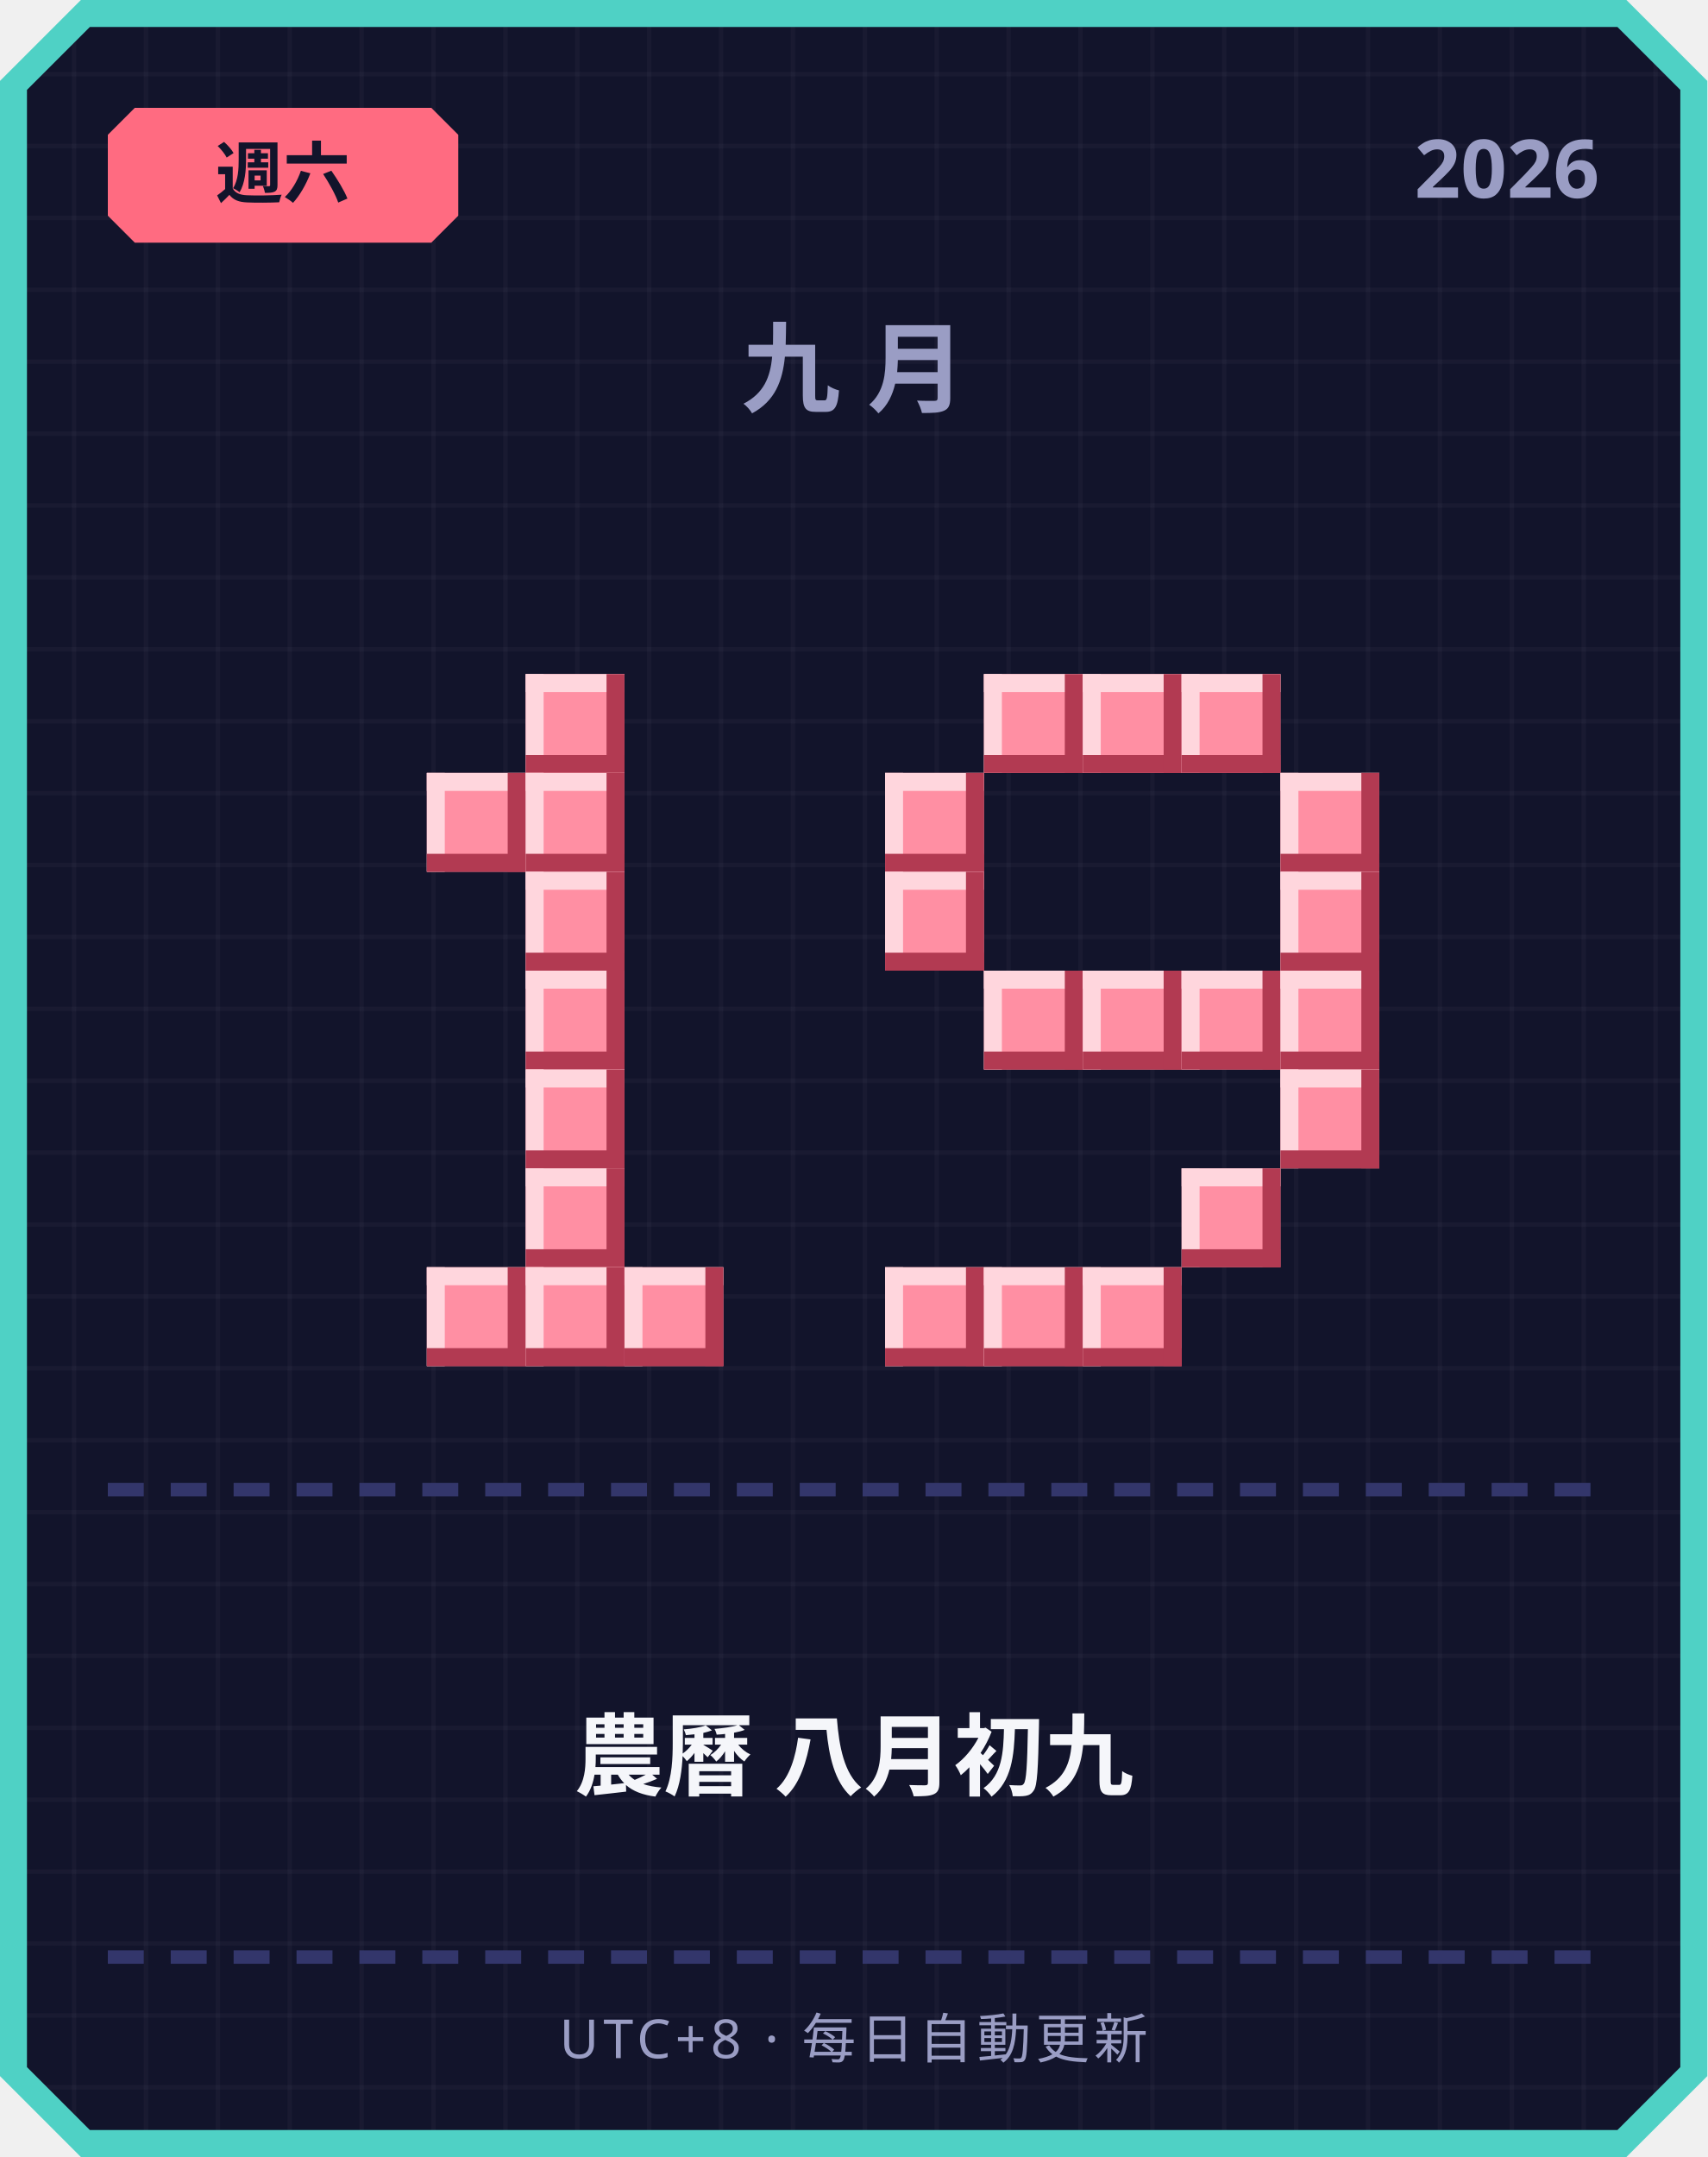
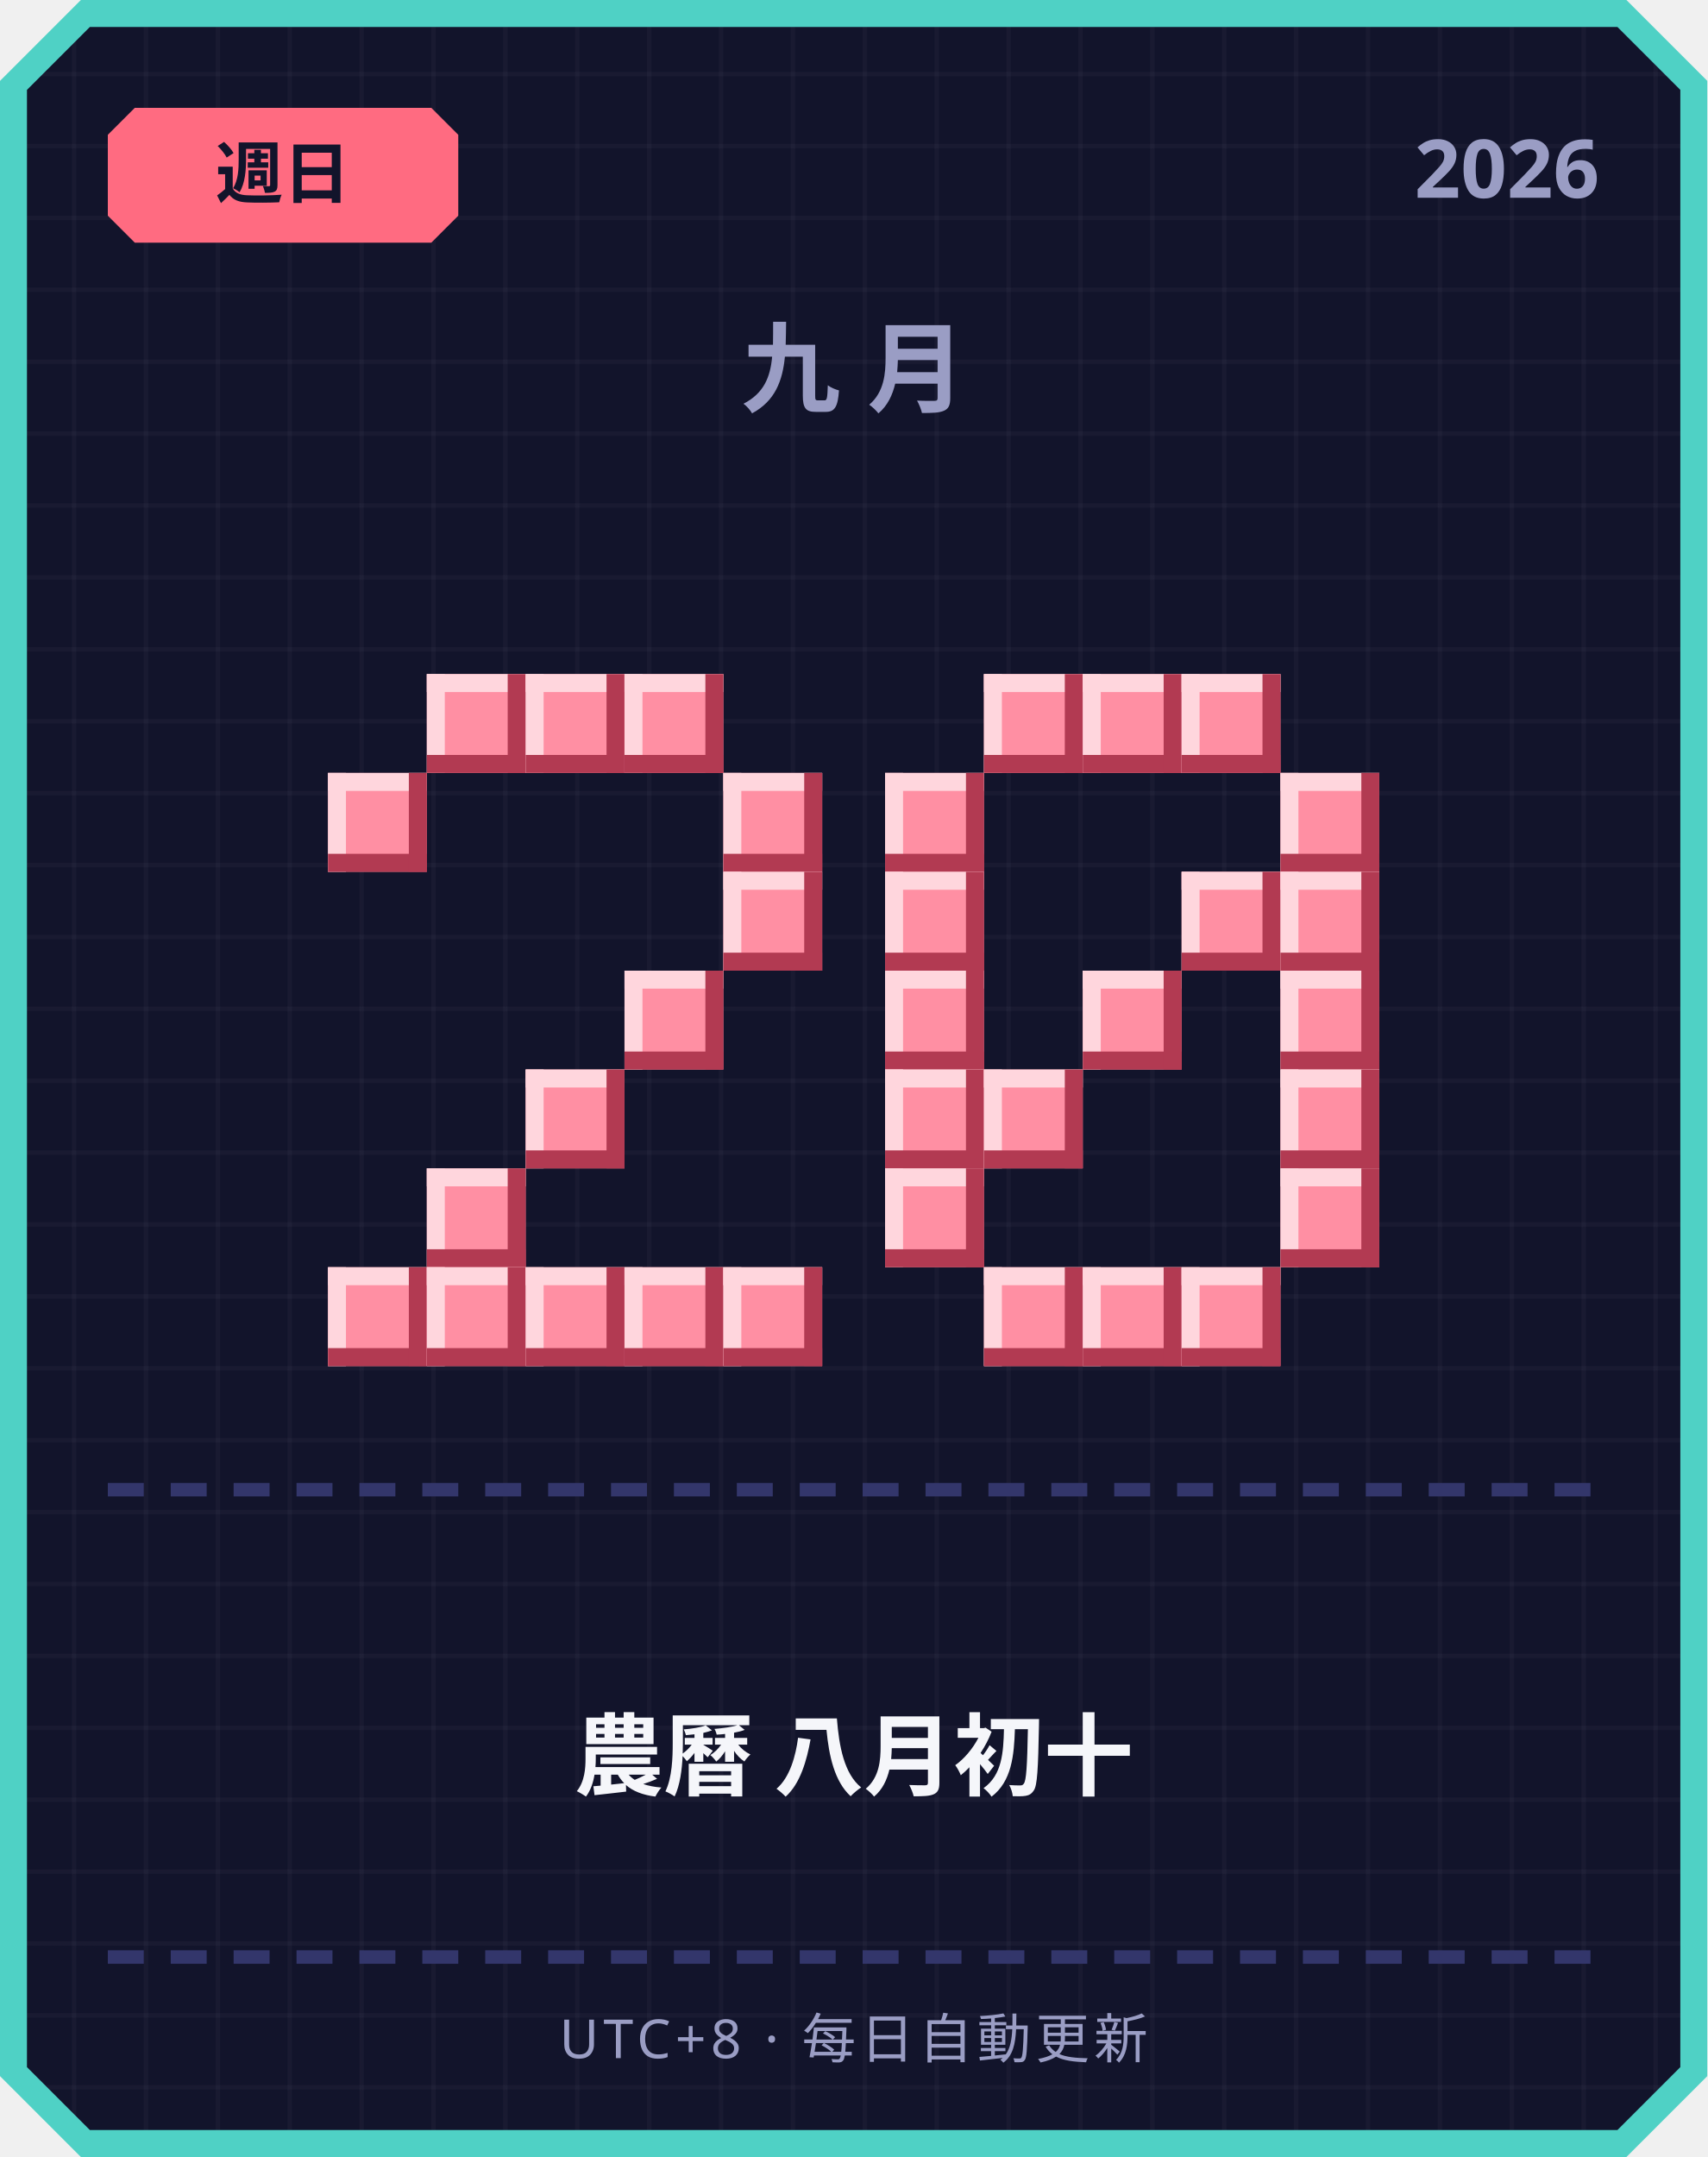
<svg xmlns="http://www.w3.org/2000/svg" width="380" height="480" viewBox="0 0 380 480">
  <defs>
    <pattern id="grid" width="16" height="16" patternUnits="userSpaceOnUse">
      <rect width="16" height="16" fill="#12142b" />
      <rect width="1" height="16" fill="#ffffff" opacity="0.03" />
      <rect width="16" height="1" fill="#ffffff" opacity="0.03" />
    </pattern>
  </defs>
  <path d="M 18,0 L 362,0 L 380,18 L 380,462 L 362,480 L 18,480 L 0,462 L 0,18 Z" fill="#4fd1c5" />
  <path d="M 20,6 L 360,6 L 374,20 L 374,460 L 360,474 L 20,474 L 6,460 L 6,20 Z" fill="url(#grid)" />
  <path d="M 30,24 L 96,24 L 102,30 L 102,48 L 96,54 L 30,54 L 24,48 L 24,30 Z" fill="#ff6b81" />
-   <text x="63" y="44" text-anchor="middle" font-family="'Segoe UI', sans-serif" font-size="15" font-weight="700" fill="#12142b">週六</text>
+   <text x="63" y="44" text-anchor="middle" font-family="'Segoe UI', sans-serif" font-size="15" font-weight="700" fill="#12142b">週日</text>
  <text x="356" y="44" text-anchor="end" font-family="'Segoe UI', sans-serif" font-size="18" font-weight="700" fill="#9a9dc4">2026</text>
  <text x="190" y="90" text-anchor="middle" font-family="'Segoe UI', sans-serif" font-size="22" font-weight="700" letter-spacing="6" fill="#9a9dc4">九月</text>
+   <rect x="95" y="150" width="22" height="22" fill="#ff8fa3" />
+   <rect x="95" y="150" width="22" height="4" fill="#ffd6dd" />
+   <rect x="95" y="150" width="4" height="22" fill="#ffd6dd" />
+   <rect x="95" y="168" width="22" height="4" fill="#b23a52" />
+   <rect x="113" y="150" width="4" height="22" fill="#b23a52" />
  <rect x="117" y="150" width="22" height="22" fill="#ff8fa3" />
  <rect x="117" y="150" width="22" height="4" fill="#ffd6dd" />
  <rect x="117" y="150" width="4" height="22" fill="#ffd6dd" />
  <rect x="117" y="168" width="22" height="4" fill="#b23a52" />
  <rect x="135" y="150" width="4" height="22" fill="#b23a52" />
-   <rect x="95" y="172" width="22" height="22" fill="#ff8fa3" />
-   <rect x="95" y="172" width="22" height="4" fill="#ffd6dd" />
-   <rect x="95" y="172" width="4" height="22" fill="#ffd6dd" />
-   <rect x="95" y="190" width="22" height="4" fill="#b23a52" />
-   <rect x="113" y="172" width="4" height="22" fill="#b23a52" />
-   <rect x="117" y="172" width="22" height="22" fill="#ff8fa3" />
-   <rect x="117" y="172" width="22" height="4" fill="#ffd6dd" />
-   <rect x="117" y="172" width="4" height="22" fill="#ffd6dd" />
-   <rect x="117" y="190" width="22" height="4" fill="#b23a52" />
-   <rect x="135" y="172" width="4" height="22" fill="#b23a52" />
-   <rect x="117" y="194" width="22" height="22" fill="#ff8fa3" />
-   <rect x="117" y="194" width="22" height="4" fill="#ffd6dd" />
-   <rect x="117" y="194" width="4" height="22" fill="#ffd6dd" />
-   <rect x="117" y="212" width="22" height="4" fill="#b23a52" />
-   <rect x="135" y="194" width="4" height="22" fill="#b23a52" />
-   <rect x="117" y="216" width="22" height="22" fill="#ff8fa3" />
-   <rect x="117" y="216" width="22" height="4" fill="#ffd6dd" />
-   <rect x="117" y="216" width="4" height="22" fill="#ffd6dd" />
-   <rect x="117" y="234" width="22" height="4" fill="#b23a52" />
-   <rect x="135" y="216" width="4" height="22" fill="#b23a52" />
+   <rect x="139" y="150" width="22" height="22" fill="#ff8fa3" />
+   <rect x="139" y="150" width="22" height="4" fill="#ffd6dd" />
+   <rect x="139" y="150" width="4" height="22" fill="#ffd6dd" />
+   <rect x="139" y="168" width="22" height="4" fill="#b23a52" />
+   <rect x="157" y="150" width="4" height="22" fill="#b23a52" />
+   <rect x="73" y="172" width="22" height="22" fill="#ff8fa3" />
+   <rect x="73" y="172" width="22" height="4" fill="#ffd6dd" />
+   <rect x="73" y="172" width="4" height="22" fill="#ffd6dd" />
+   <rect x="73" y="190" width="22" height="4" fill="#b23a52" />
+   <rect x="91" y="172" width="4" height="22" fill="#b23a52" />
+   <rect x="161" y="172" width="22" height="22" fill="#ff8fa3" />
+   <rect x="161" y="172" width="22" height="4" fill="#ffd6dd" />
+   <rect x="161" y="172" width="4" height="22" fill="#ffd6dd" />
+   <rect x="161" y="190" width="22" height="4" fill="#b23a52" />
+   <rect x="179" y="172" width="4" height="22" fill="#b23a52" />
+   <rect x="161" y="194" width="22" height="22" fill="#ff8fa3" />
+   <rect x="161" y="194" width="22" height="4" fill="#ffd6dd" />
+   <rect x="161" y="194" width="4" height="22" fill="#ffd6dd" />
+   <rect x="161" y="212" width="22" height="4" fill="#b23a52" />
+   <rect x="179" y="194" width="4" height="22" fill="#b23a52" />
+   <rect x="139" y="216" width="22" height="22" fill="#ff8fa3" />
+   <rect x="139" y="216" width="22" height="4" fill="#ffd6dd" />
+   <rect x="139" y="216" width="4" height="22" fill="#ffd6dd" />
+   <rect x="139" y="234" width="22" height="4" fill="#b23a52" />
+   <rect x="157" y="216" width="4" height="22" fill="#b23a52" />
  <rect x="117" y="238" width="22" height="22" fill="#ff8fa3" />
  <rect x="117" y="238" width="22" height="4" fill="#ffd6dd" />
  <rect x="117" y="238" width="4" height="22" fill="#ffd6dd" />
  <rect x="117" y="256" width="22" height="4" fill="#b23a52" />
  <rect x="135" y="238" width="4" height="22" fill="#b23a52" />
-   <rect x="117" y="260" width="22" height="22" fill="#ff8fa3" />
-   <rect x="117" y="260" width="22" height="4" fill="#ffd6dd" />
-   <rect x="117" y="260" width="4" height="22" fill="#ffd6dd" />
-   <rect x="117" y="278" width="22" height="4" fill="#b23a52" />
-   <rect x="135" y="260" width="4" height="22" fill="#b23a52" />
+   <rect x="95" y="260" width="22" height="22" fill="#ff8fa3" />
+   <rect x="95" y="260" width="22" height="4" fill="#ffd6dd" />
+   <rect x="95" y="260" width="4" height="22" fill="#ffd6dd" />
+   <rect x="95" y="278" width="22" height="4" fill="#b23a52" />
+   <rect x="113" y="260" width="4" height="22" fill="#b23a52" />
+   <rect x="73" y="282" width="22" height="22" fill="#ff8fa3" />
+   <rect x="73" y="282" width="22" height="4" fill="#ffd6dd" />
+   <rect x="73" y="282" width="4" height="22" fill="#ffd6dd" />
+   <rect x="73" y="300" width="22" height="4" fill="#b23a52" />
+   <rect x="91" y="282" width="4" height="22" fill="#b23a52" />
  <rect x="95" y="282" width="22" height="22" fill="#ff8fa3" />
  <rect x="95" y="282" width="22" height="4" fill="#ffd6dd" />
  <rect x="95" y="282" width="4" height="22" fill="#ffd6dd" />
  <rect x="95" y="300" width="22" height="4" fill="#b23a52" />
  <rect x="113" y="282" width="4" height="22" fill="#b23a52" />
  <rect x="117" y="282" width="22" height="22" fill="#ff8fa3" />
  <rect x="117" y="282" width="22" height="4" fill="#ffd6dd" />
  <rect x="117" y="282" width="4" height="22" fill="#ffd6dd" />
  <rect x="117" y="300" width="22" height="4" fill="#b23a52" />
  <rect x="135" y="282" width="4" height="22" fill="#b23a52" />
  <rect x="139" y="282" width="22" height="22" fill="#ff8fa3" />
  <rect x="139" y="282" width="22" height="4" fill="#ffd6dd" />
  <rect x="139" y="282" width="4" height="22" fill="#ffd6dd" />
  <rect x="139" y="300" width="22" height="4" fill="#b23a52" />
  <rect x="157" y="282" width="4" height="22" fill="#b23a52" />
+   <rect x="161" y="282" width="22" height="22" fill="#ff8fa3" />
+   <rect x="161" y="282" width="22" height="4" fill="#ffd6dd" />
+   <rect x="161" y="282" width="4" height="22" fill="#ffd6dd" />
+   <rect x="161" y="300" width="22" height="4" fill="#b23a52" />
+   <rect x="179" y="282" width="4" height="22" fill="#b23a52" />
  <rect x="219" y="150" width="22" height="22" fill="#ff8fa3" />
  <rect x="219" y="150" width="22" height="4" fill="#ffd6dd" />
  <rect x="219" y="150" width="4" height="22" fill="#ffd6dd" />
  <rect x="219" y="168" width="22" height="4" fill="#b23a52" />
  <rect x="237" y="150" width="4" height="22" fill="#b23a52" />
  <rect x="241" y="150" width="22" height="22" fill="#ff8fa3" />
  <rect x="241" y="150" width="22" height="4" fill="#ffd6dd" />
  <rect x="241" y="150" width="4" height="22" fill="#ffd6dd" />
  <rect x="241" y="168" width="22" height="4" fill="#b23a52" />
  <rect x="259" y="150" width="4" height="22" fill="#b23a52" />
  <rect x="263" y="150" width="22" height="22" fill="#ff8fa3" />
  <rect x="263" y="150" width="22" height="4" fill="#ffd6dd" />
  <rect x="263" y="150" width="4" height="22" fill="#ffd6dd" />
  <rect x="263" y="168" width="22" height="4" fill="#b23a52" />
  <rect x="281" y="150" width="4" height="22" fill="#b23a52" />
  <rect x="197" y="172" width="22" height="22" fill="#ff8fa3" />
  <rect x="197" y="172" width="22" height="4" fill="#ffd6dd" />
  <rect x="197" y="172" width="4" height="22" fill="#ffd6dd" />
  <rect x="197" y="190" width="22" height="4" fill="#b23a52" />
  <rect x="215" y="172" width="4" height="22" fill="#b23a52" />
  <rect x="285" y="172" width="22" height="22" fill="#ff8fa3" />
  <rect x="285" y="172" width="22" height="4" fill="#ffd6dd" />
  <rect x="285" y="172" width="4" height="22" fill="#ffd6dd" />
  <rect x="285" y="190" width="22" height="4" fill="#b23a52" />
  <rect x="303" y="172" width="4" height="22" fill="#b23a52" />
  <rect x="197" y="194" width="22" height="22" fill="#ff8fa3" />
  <rect x="197" y="194" width="22" height="4" fill="#ffd6dd" />
  <rect x="197" y="194" width="4" height="22" fill="#ffd6dd" />
  <rect x="197" y="212" width="22" height="4" fill="#b23a52" />
  <rect x="215" y="194" width="4" height="22" fill="#b23a52" />
+   <rect x="263" y="194" width="22" height="22" fill="#ff8fa3" />
+   <rect x="263" y="194" width="22" height="4" fill="#ffd6dd" />
+   <rect x="263" y="194" width="4" height="22" fill="#ffd6dd" />
+   <rect x="263" y="212" width="22" height="4" fill="#b23a52" />
+   <rect x="281" y="194" width="4" height="22" fill="#b23a52" />
  <rect x="285" y="194" width="22" height="22" fill="#ff8fa3" />
  <rect x="285" y="194" width="22" height="4" fill="#ffd6dd" />
  <rect x="285" y="194" width="4" height="22" fill="#ffd6dd" />
  <rect x="285" y="212" width="22" height="4" fill="#b23a52" />
  <rect x="303" y="194" width="4" height="22" fill="#b23a52" />
-   <rect x="219" y="216" width="22" height="22" fill="#ff8fa3" />
-   <rect x="219" y="216" width="22" height="4" fill="#ffd6dd" />
-   <rect x="219" y="216" width="4" height="22" fill="#ffd6dd" />
-   <rect x="219" y="234" width="22" height="4" fill="#b23a52" />
-   <rect x="237" y="216" width="4" height="22" fill="#b23a52" />
+   <rect x="197" y="216" width="22" height="22" fill="#ff8fa3" />
+   <rect x="197" y="216" width="22" height="4" fill="#ffd6dd" />
+   <rect x="197" y="216" width="4" height="22" fill="#ffd6dd" />
+   <rect x="197" y="234" width="22" height="4" fill="#b23a52" />
+   <rect x="215" y="216" width="4" height="22" fill="#b23a52" />
  <rect x="241" y="216" width="22" height="22" fill="#ff8fa3" />
  <rect x="241" y="216" width="22" height="4" fill="#ffd6dd" />
  <rect x="241" y="216" width="4" height="22" fill="#ffd6dd" />
  <rect x="241" y="234" width="22" height="4" fill="#b23a52" />
  <rect x="259" y="216" width="4" height="22" fill="#b23a52" />
-   <rect x="263" y="216" width="22" height="22" fill="#ff8fa3" />
-   <rect x="263" y="216" width="22" height="4" fill="#ffd6dd" />
-   <rect x="263" y="216" width="4" height="22" fill="#ffd6dd" />
-   <rect x="263" y="234" width="22" height="4" fill="#b23a52" />
-   <rect x="281" y="216" width="4" height="22" fill="#b23a52" />
  <rect x="285" y="216" width="22" height="22" fill="#ff8fa3" />
  <rect x="285" y="216" width="22" height="4" fill="#ffd6dd" />
  <rect x="285" y="216" width="4" height="22" fill="#ffd6dd" />
  <rect x="285" y="234" width="22" height="4" fill="#b23a52" />
  <rect x="303" y="216" width="4" height="22" fill="#b23a52" />
+   <rect x="197" y="238" width="22" height="22" fill="#ff8fa3" />
+   <rect x="197" y="238" width="22" height="4" fill="#ffd6dd" />
+   <rect x="197" y="238" width="4" height="22" fill="#ffd6dd" />
+   <rect x="197" y="256" width="22" height="4" fill="#b23a52" />
+   <rect x="215" y="238" width="4" height="22" fill="#b23a52" />
+   <rect x="219" y="238" width="22" height="22" fill="#ff8fa3" />
+   <rect x="219" y="238" width="22" height="4" fill="#ffd6dd" />
+   <rect x="219" y="238" width="4" height="22" fill="#ffd6dd" />
+   <rect x="219" y="256" width="22" height="4" fill="#b23a52" />
+   <rect x="237" y="238" width="4" height="22" fill="#b23a52" />
  <rect x="285" y="238" width="22" height="22" fill="#ff8fa3" />
  <rect x="285" y="238" width="22" height="4" fill="#ffd6dd" />
  <rect x="285" y="238" width="4" height="22" fill="#ffd6dd" />
  <rect x="285" y="256" width="22" height="4" fill="#b23a52" />
  <rect x="303" y="238" width="4" height="22" fill="#b23a52" />
-   <rect x="263" y="260" width="22" height="22" fill="#ff8fa3" />
-   <rect x="263" y="260" width="22" height="4" fill="#ffd6dd" />
-   <rect x="263" y="260" width="4" height="22" fill="#ffd6dd" />
-   <rect x="263" y="278" width="22" height="4" fill="#b23a52" />
-   <rect x="281" y="260" width="4" height="22" fill="#b23a52" />
-   <rect x="197" y="282" width="22" height="22" fill="#ff8fa3" />
-   <rect x="197" y="282" width="22" height="4" fill="#ffd6dd" />
-   <rect x="197" y="282" width="4" height="22" fill="#ffd6dd" />
-   <rect x="197" y="300" width="22" height="4" fill="#b23a52" />
-   <rect x="215" y="282" width="4" height="22" fill="#b23a52" />
+   <rect x="197" y="260" width="22" height="22" fill="#ff8fa3" />
+   <rect x="197" y="260" width="22" height="4" fill="#ffd6dd" />
+   <rect x="197" y="260" width="4" height="22" fill="#ffd6dd" />
+   <rect x="197" y="278" width="22" height="4" fill="#b23a52" />
+   <rect x="215" y="260" width="4" height="22" fill="#b23a52" />
+   <rect x="285" y="260" width="22" height="22" fill="#ff8fa3" />
+   <rect x="285" y="260" width="22" height="4" fill="#ffd6dd" />
+   <rect x="285" y="260" width="4" height="22" fill="#ffd6dd" />
+   <rect x="285" y="278" width="22" height="4" fill="#b23a52" />
+   <rect x="303" y="260" width="4" height="22" fill="#b23a52" />
  <rect x="219" y="282" width="22" height="22" fill="#ff8fa3" />
  <rect x="219" y="282" width="22" height="4" fill="#ffd6dd" />
  <rect x="219" y="282" width="4" height="22" fill="#ffd6dd" />
  <rect x="219" y="300" width="22" height="4" fill="#b23a52" />
  <rect x="237" y="282" width="4" height="22" fill="#b23a52" />
  <rect x="241" y="282" width="22" height="22" fill="#ff8fa3" />
  <rect x="241" y="282" width="22" height="4" fill="#ffd6dd" />
  <rect x="241" y="282" width="4" height="22" fill="#ffd6dd" />
  <rect x="241" y="300" width="22" height="4" fill="#b23a52" />
  <rect x="259" y="282" width="4" height="22" fill="#b23a52" />
+   <rect x="263" y="282" width="22" height="22" fill="#ff8fa3" />
+   <rect x="263" y="282" width="22" height="4" fill="#ffd6dd" />
+   <rect x="263" y="282" width="4" height="22" fill="#ffd6dd" />
+   <rect x="263" y="300" width="22" height="4" fill="#b23a52" />
+   <rect x="281" y="282" width="4" height="22" fill="#b23a52" />
  <rect x="24" y="330" width="8" height="3" fill="#33366b" />
  <rect x="38" y="330" width="8" height="3" fill="#33366b" />
  <rect x="52" y="330" width="8" height="3" fill="#33366b" />
  <rect x="66" y="330" width="8" height="3" fill="#33366b" />
  <rect x="80" y="330" width="8" height="3" fill="#33366b" />
  <rect x="94" y="330" width="8" height="3" fill="#33366b" />
  <rect x="108" y="330" width="8" height="3" fill="#33366b" />
  <rect x="122" y="330" width="8" height="3" fill="#33366b" />
  <rect x="136" y="330" width="8" height="3" fill="#33366b" />
  <rect x="150" y="330" width="8" height="3" fill="#33366b" />
  <rect x="164" y="330" width="8" height="3" fill="#33366b" />
  <rect x="178" y="330" width="8" height="3" fill="#33366b" />
  <rect x="192" y="330" width="8" height="3" fill="#33366b" />
  <rect x="206" y="330" width="8" height="3" fill="#33366b" />
  <rect x="220" y="330" width="8" height="3" fill="#33366b" />
  <rect x="234" y="330" width="8" height="3" fill="#33366b" />
  <rect x="248" y="330" width="8" height="3" fill="#33366b" />
  <rect x="262" y="330" width="8" height="3" fill="#33366b" />
  <rect x="276" y="330" width="8" height="3" fill="#33366b" />
  <rect x="290" y="330" width="8" height="3" fill="#33366b" />
  <rect x="304" y="330" width="8" height="3" fill="#33366b" />
  <rect x="318" y="330" width="8" height="3" fill="#33366b" />
  <rect x="332" y="330" width="8" height="3" fill="#33366b" />
  <rect x="346" y="330" width="8" height="3" fill="#33366b" />
-   <text x="190" y="398" text-anchor="middle" font-family="'Segoe UI', 'Microsoft JhengHei', sans-serif" font-size="20" font-weight="700" fill="#f5f6fa">農曆 八月初九</text>
+   <text x="190" y="398" text-anchor="middle" font-family="'Segoe UI', 'Microsoft JhengHei', sans-serif" font-size="20" font-weight="700" fill="#f5f6fa">農曆 八月初十</text>
  <rect x="24" y="434" width="8" height="3" fill="#33366b" />
  <rect x="38" y="434" width="8" height="3" fill="#33366b" />
  <rect x="52" y="434" width="8" height="3" fill="#33366b" />
  <rect x="66" y="434" width="8" height="3" fill="#33366b" />
  <rect x="80" y="434" width="8" height="3" fill="#33366b" />
  <rect x="94" y="434" width="8" height="3" fill="#33366b" />
  <rect x="108" y="434" width="8" height="3" fill="#33366b" />
  <rect x="122" y="434" width="8" height="3" fill="#33366b" />
  <rect x="136" y="434" width="8" height="3" fill="#33366b" />
  <rect x="150" y="434" width="8" height="3" fill="#33366b" />
  <rect x="164" y="434" width="8" height="3" fill="#33366b" />
  <rect x="178" y="434" width="8" height="3" fill="#33366b" />
  <rect x="192" y="434" width="8" height="3" fill="#33366b" />
  <rect x="206" y="434" width="8" height="3" fill="#33366b" />
  <rect x="220" y="434" width="8" height="3" fill="#33366b" />
  <rect x="234" y="434" width="8" height="3" fill="#33366b" />
  <rect x="248" y="434" width="8" height="3" fill="#33366b" />
  <rect x="262" y="434" width="8" height="3" fill="#33366b" />
  <rect x="276" y="434" width="8" height="3" fill="#33366b" />
  <rect x="290" y="434" width="8" height="3" fill="#33366b" />
  <rect x="304" y="434" width="8" height="3" fill="#33366b" />
  <rect x="318" y="434" width="8" height="3" fill="#33366b" />
  <rect x="332" y="434" width="8" height="3" fill="#33366b" />
  <rect x="346" y="434" width="8" height="3" fill="#33366b" />
  <text x="190" y="458" text-anchor="middle" font-family="'Segoe UI', sans-serif" font-size="12" letter-spacing="1" fill="#9a9dc4">UTC+8 · 每日自動更新</text>
</svg>
